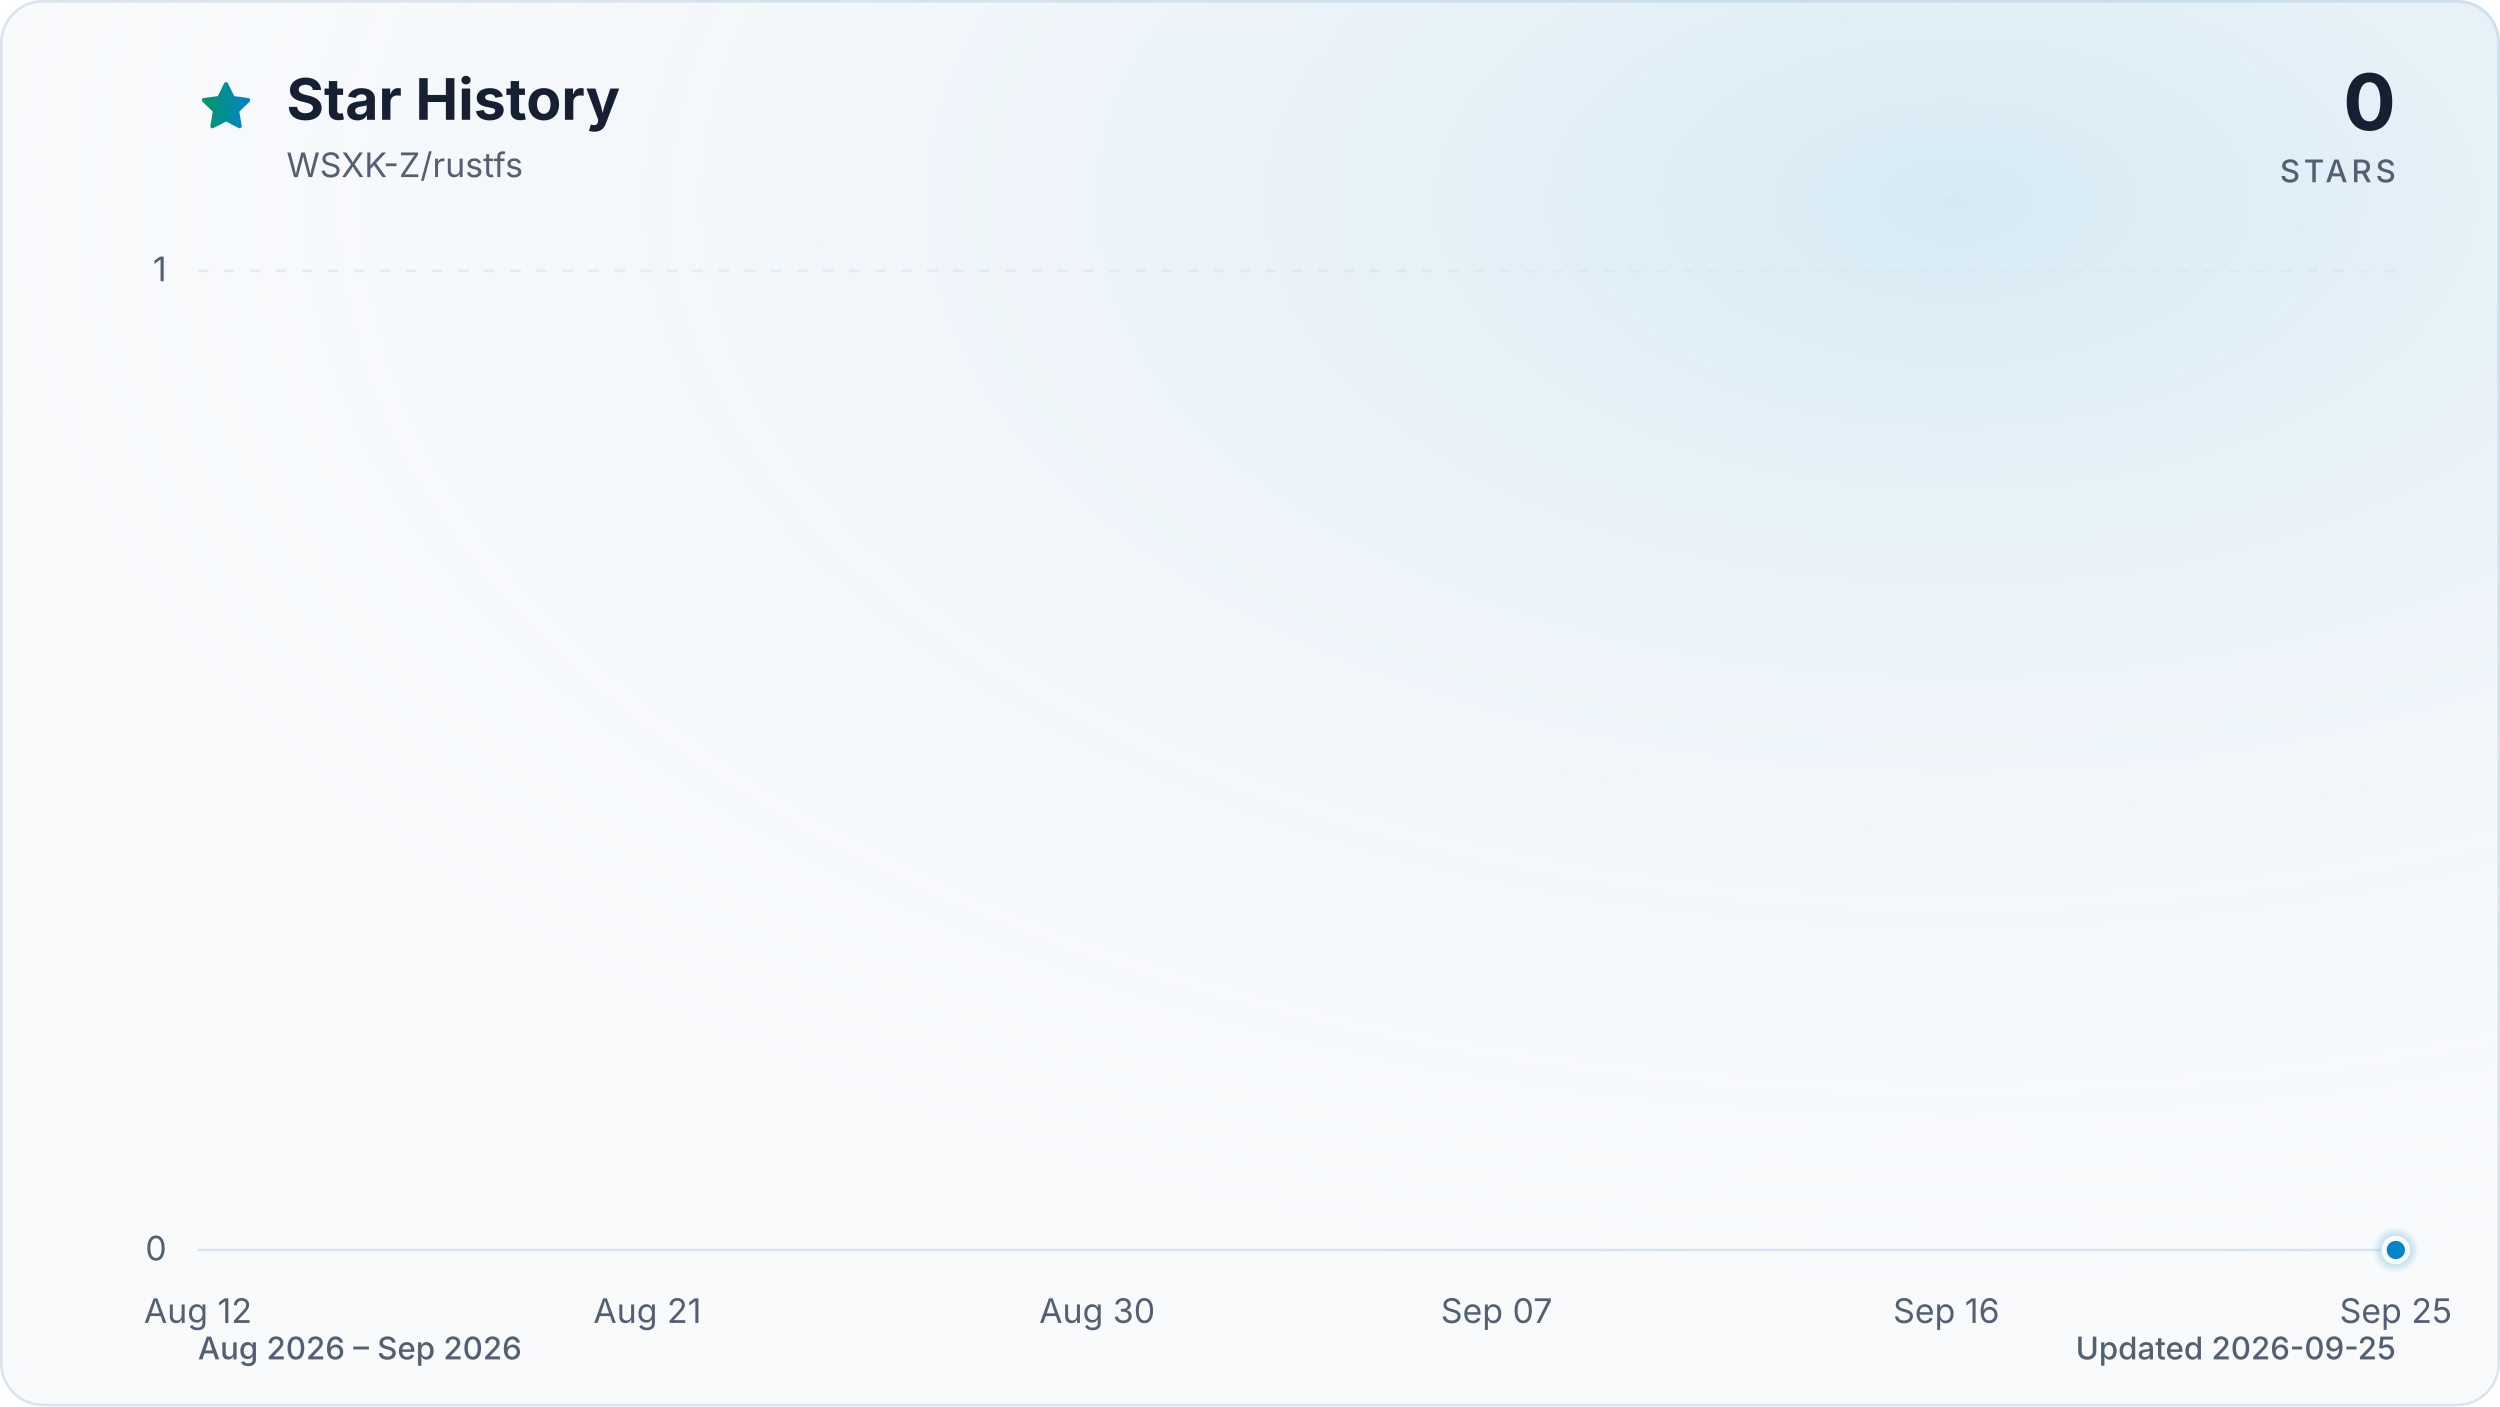
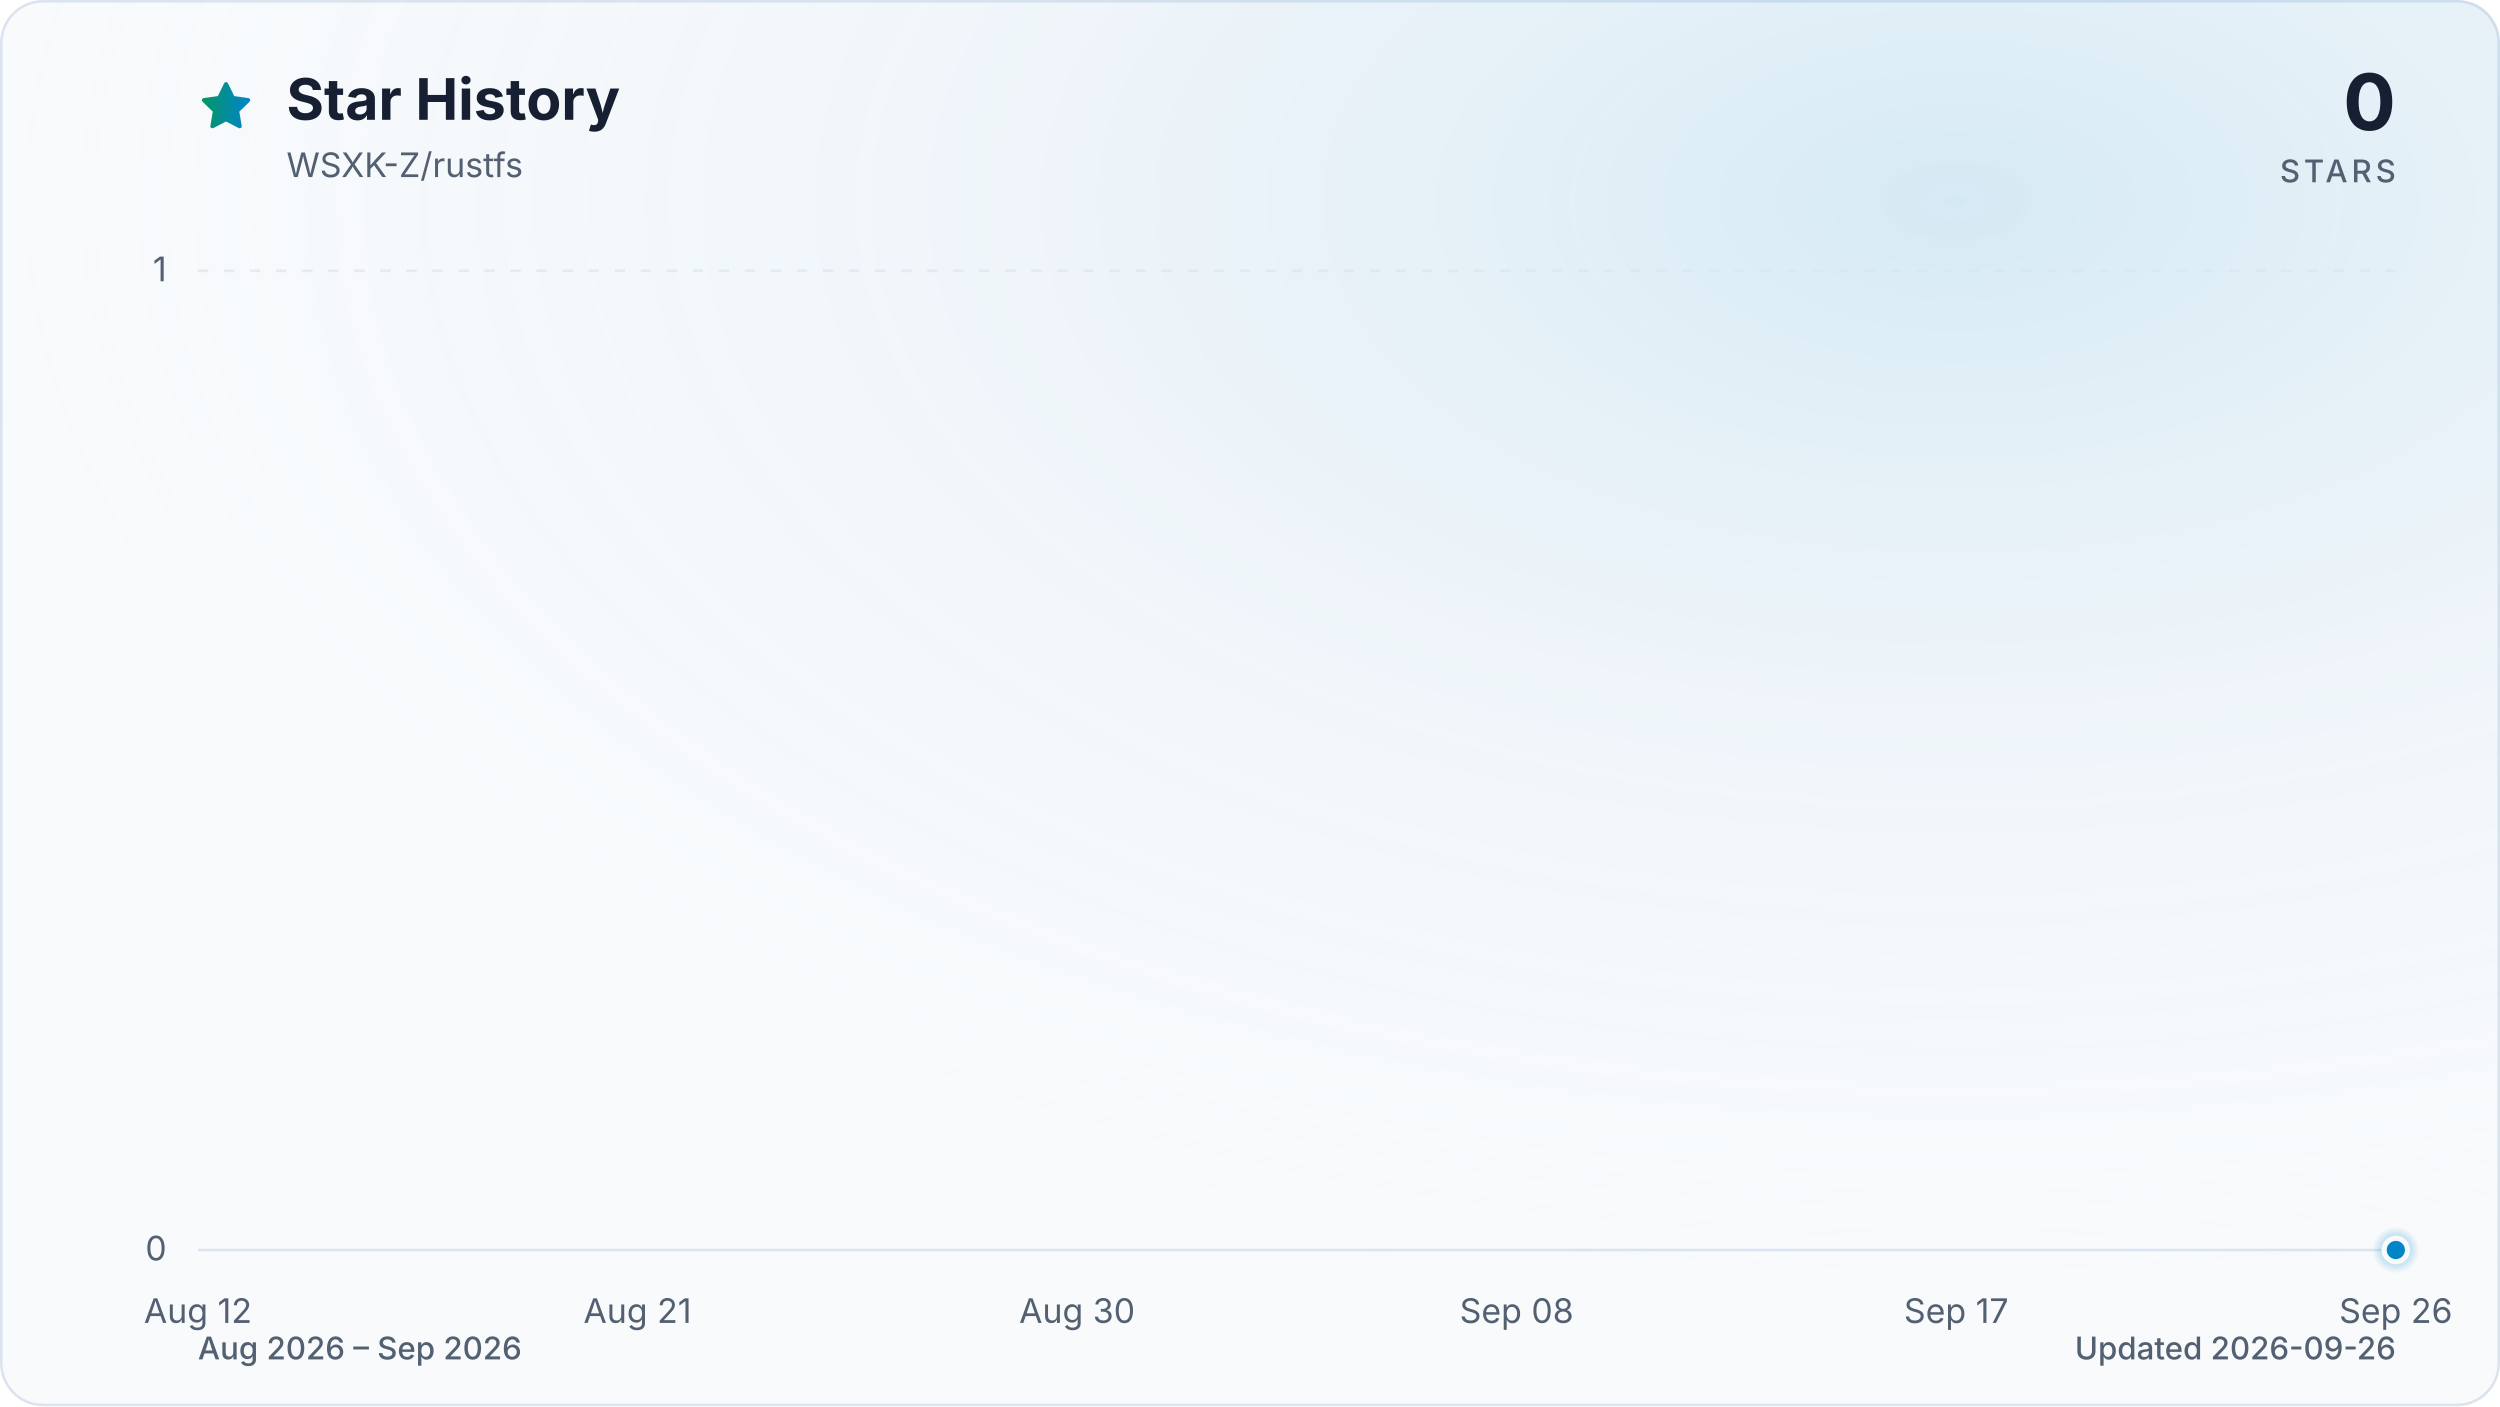
<svg xmlns="http://www.w3.org/2000/svg" viewBox="0 0 960 540" role="img" aria-labelledby="title description" data-style="gradient" data-variant="glow" data-animated="true">
  <defs>
    <linearGradient id="trend" x1="0" y1="0" x2="1" y2="0">
      <stop offset="0%" stop-color="#059669" />
      <stop offset="100%" stop-color="#0284c7" />
    </linearGradient>
    <linearGradient id="area" x1="0" y1="0" x2="0" y2="1">
      <stop offset="0%" stop-color="#059669" stop-opacity="0.30" />
      <stop offset="55%" stop-color="#0284c7" stop-opacity="0.10" />
      <stop offset="100%" stop-color="#0284c7" stop-opacity="0.01" />
    </linearGradient>
    <radialGradient id="marker-halo" cx="50%" cy="50%" r="50%">
      <stop offset="0%" stop-color="#0284c7" stop-opacity="0.55" />
      <stop offset="100%" stop-color="#0284c7" stop-opacity="0" />
    </radialGradient>
    <radialGradient id="surface-glow" cx="78%" cy="14%" r="80%">
      <stop offset="0%" stop-color="#0284c7" stop-opacity="0.14" />
      <stop offset="100%" stop-color="#f8fafc" stop-opacity="0" />
    </radialGradient>
    <filter id="trend-glow" x="-20%" y="-20%" width="140%" height="140%">
      <feGaussianBlur stdDeviation="7" />
    </filter>
  </defs>
  <style>
.trend-enter{transform-box:fill-box;transform-origin:center;animation:trend-enter 520ms cubic-bezier(0.16,1,0.3,1)}
.marker-enter{transform-box:fill-box;transform-origin:center;animation:marker-enter 320ms cubic-bezier(0.16,1,0.3,1) 200ms both}
.marker-pulse{transform-box:fill-box;transform-origin:center;animation:marker-pulse 2.6s ease-out infinite}
@keyframes trend-enter{from{opacity:.35;transform:translateY(10px)}to{opacity:1;transform:translateY(0)}}
@keyframes marker-enter{from{opacity:0;transform:scale(.4)}to{opacity:1;transform:scale(1)}}
@keyframes marker-pulse{0%{opacity:.5;transform:scale(.7)}70%,100%{opacity:0;transform:scale(2.1)}}
@media (prefers-reduced-motion:reduce){.trend-enter,.marker-enter,.marker-pulse{animation:none!important}}
@media (prefers-reduced-motion:reduce){.marker-pulse{opacity:0}}
</style>
  <rect x="0.5" y="0.5" width="959" height="539" fill="#f8fafc" stroke="#dbe4ee" stroke-width="1" rx="16" />
  <rect width="960" height="540" fill="url(#surface-glow)" rx="16" />
  <path d="M12 2.6l2.9 5.9 6.5.9-4.7 4.6 1.1 6.5-5.8-3-5.8 3 1.1-6.5-4.7-4.6 6.5-.9L12 2.6Z" transform="translate(76 30) scale(.9)" fill="url(#trend)" stroke="url(#trend)" stroke-width="1.8" stroke-linejoin="round" aria-hidden="true" />
  <text x="110" y="46" fill="#172033" font-family="ui-sans-serif, system-ui, -apple-system, BlinkMacSystemFont, 'Segoe UI', sans-serif" font-size="22" font-weight="700">Star History</text>
  <text x="110" y="68" fill="#526072" font-family="ui-sans-serif, system-ui, -apple-system, BlinkMacSystemFont, 'Segoe UI', sans-serif" font-size="13">WSXK-Z/rustfs</text>
  <text x="920" y="50" fill="#172033" font-family="ui-sans-serif, system-ui, -apple-system, BlinkMacSystemFont, 'Segoe UI', sans-serif" font-size="30" font-weight="700" text-anchor="end">0</text>
  <text x="920" y="70" fill="#526072" font-family="ui-sans-serif, system-ui, -apple-system, BlinkMacSystemFont, 'Segoe UI', sans-serif" font-size="12" font-weight="500" letter-spacing="1.5" text-anchor="end">STARS</text>
  <line x1="76" y1="480.0" x2="920" y2="480.0" stroke="#dbe4ee" stroke-width="1" stroke-dasharray="0" opacity="1" />
  <text x="64" y="484.0" fill="#526072" font-family="ui-sans-serif, system-ui, -apple-system, BlinkMacSystemFont, 'Segoe UI', sans-serif" font-size="13" text-anchor="end">0</text>
  <line x1="76" y1="104.0" x2="920" y2="104.0" stroke="#dbe4ee" stroke-width="1" stroke-dasharray="4 6" opacity="0.7" />
  <text x="64" y="108.0" fill="#526072" font-family="ui-sans-serif, system-ui, -apple-system, BlinkMacSystemFont, 'Segoe UI', sans-serif" font-size="13" text-anchor="end">1</text>
  <text x="76.0" y="508" fill="#526072" font-family="ui-sans-serif, system-ui, -apple-system, BlinkMacSystemFont, 'Segoe UI', sans-serif" font-size="13" text-anchor="middle">Aug 12</text>
-   <text x="248.6" y="508" fill="#526072" font-family="ui-sans-serif, system-ui, -apple-system, BlinkMacSystemFont, 'Segoe UI', sans-serif" font-size="13" text-anchor="middle">Aug 21</text>
-   <text x="421.3" y="508" fill="#526072" font-family="ui-sans-serif, system-ui, -apple-system, BlinkMacSystemFont, 'Segoe UI', sans-serif" font-size="13" text-anchor="middle">Aug 30</text>
-   <text x="574.7" y="508" fill="#526072" font-family="ui-sans-serif, system-ui, -apple-system, BlinkMacSystemFont, 'Segoe UI', sans-serif" font-size="13" text-anchor="middle">Sep 07</text>
-   <text x="747.4" y="508" fill="#526072" font-family="ui-sans-serif, system-ui, -apple-system, BlinkMacSystemFont, 'Segoe UI', sans-serif" font-size="13" text-anchor="middle">Sep 16</text>
-   <text x="920.0" y="508" fill="#526072" font-family="ui-sans-serif, system-ui, -apple-system, BlinkMacSystemFont, 'Segoe UI', sans-serif" font-size="13" text-anchor="middle">Sep 25</text>
+   <text x="244.8" y="508" fill="#526072" font-family="ui-sans-serif, system-ui, -apple-system, BlinkMacSystemFont, 'Segoe UI', sans-serif" font-size="13" text-anchor="middle">Aug 21</text>
+   <text x="413.6" y="508" fill="#526072" font-family="ui-sans-serif, system-ui, -apple-system, BlinkMacSystemFont, 'Segoe UI', sans-serif" font-size="13" text-anchor="middle">Aug 30</text>
+   <text x="582.4" y="508" fill="#526072" font-family="ui-sans-serif, system-ui, -apple-system, BlinkMacSystemFont, 'Segoe UI', sans-serif" font-size="13" text-anchor="middle">Sep 08</text>
+   <text x="751.2" y="508" fill="#526072" font-family="ui-sans-serif, system-ui, -apple-system, BlinkMacSystemFont, 'Segoe UI', sans-serif" font-size="13" text-anchor="middle">Sep 17</text>
+   <text x="920.0" y="508" fill="#526072" font-family="ui-sans-serif, system-ui, -apple-system, BlinkMacSystemFont, 'Segoe UI', sans-serif" font-size="13" text-anchor="middle">Sep 26</text>
  <g class="trend-enter">
-     <path d="M 76.0 480.0 C 82.4 480.0, 88.8 480.0, 95.2 480.0 C 101.6 480.0, 108.0 480.0, 114.4 480.0 C 120.8 480.0, 127.2 480.0, 133.5 480.0 C 139.9 480.0, 146.3 480.0, 152.7 480.0 C 159.1 480.0, 165.5 480.0, 171.9 480.0 C 178.3 480.0, 184.7 480.0, 191.1 480.0 C 197.5 480.0, 203.9 480.0, 210.3 480.0 C 216.7 480.0, 223.1 480.0, 229.5 480.0 C 235.8 480.0, 242.2 480.0, 248.6 480.0 C 255.0 480.0, 261.4 480.0, 267.8 480.0 C 274.2 480.0, 280.6 480.0, 287.0 480.0 C 293.4 480.0, 299.8 480.0, 306.2 480.0 C 312.6 480.0, 319.0 480.0, 325.4 480.0 C 331.8 480.0, 338.2 480.0, 344.5 480.0 C 350.9 480.0, 357.3 480.0, 363.7 480.0 C 370.1 480.0, 376.5 480.0, 382.9 480.0 C 389.3 480.0, 395.7 480.0, 402.1 480.0 C 408.5 480.0, 414.9 480.0, 421.3 480.0 C 427.7 480.0, 434.1 480.0, 440.5 480.0 C 446.8 480.0, 453.2 480.0, 459.6 480.0 C 466.0 480.0, 472.4 480.0, 478.8 480.0 C 485.2 480.0, 491.6 480.0, 498.0 480.0 C 504.4 480.0, 510.8 480.0, 517.2 480.0 C 523.6 480.0, 530.0 480.0, 536.4 480.0 C 542.8 480.0, 549.2 480.0, 555.5 480.0 C 561.9 480.0, 568.3 480.0, 574.7 480.0 C 581.1 480.0, 587.5 480.0, 593.9 480.0 C 600.3 480.0, 606.7 480.0, 613.1 480.0 C 619.5 480.0, 625.9 480.0, 632.3 480.0 C 638.7 480.0, 645.1 480.0, 651.5 480.0 C 657.8 480.0, 664.2 480.0, 670.6 480.0 C 677.0 480.0, 683.4 480.0, 689.8 480.0 C 696.2 480.0, 702.6 480.0, 709.0 480.0 C 715.4 480.0, 721.8 480.0, 728.2 480.0 C 734.6 480.0, 741.0 480.0, 747.4 480.0 C 753.8 480.0, 760.2 480.0, 766.5 480.0 C 772.9 480.0, 779.3 480.0, 785.7 480.0 C 792.1 480.0, 798.5 480.0, 804.9 480.0 C 811.3 480.0, 817.7 480.0, 824.1 480.0 C 830.5 480.0, 836.9 480.0, 843.3 480.0 C 849.7 480.0, 856.1 480.0, 862.5 480.0 C 868.8 480.0, 875.2 480.0, 881.6 480.0 C 888.0 480.0, 894.4 480.0, 900.8 480.0 C 907.2 480.0, 913.6 480.0, 920.0 480.0 L 920.0 480.0 L 76.0 480.0 Z" fill="url(#area)" />
-     <path d="M 76.0 480.0 C 82.4 480.0, 88.8 480.0, 95.2 480.0 C 101.6 480.0, 108.0 480.0, 114.4 480.0 C 120.8 480.0, 127.2 480.0, 133.5 480.0 C 139.9 480.0, 146.3 480.0, 152.7 480.0 C 159.1 480.0, 165.5 480.0, 171.9 480.0 C 178.3 480.0, 184.7 480.0, 191.1 480.0 C 197.5 480.0, 203.9 480.0, 210.3 480.0 C 216.7 480.0, 223.1 480.0, 229.5 480.0 C 235.8 480.0, 242.2 480.0, 248.6 480.0 C 255.0 480.0, 261.4 480.0, 267.8 480.0 C 274.2 480.0, 280.6 480.0, 287.0 480.0 C 293.4 480.0, 299.8 480.0, 306.2 480.0 C 312.6 480.0, 319.0 480.0, 325.4 480.0 C 331.8 480.0, 338.2 480.0, 344.5 480.0 C 350.9 480.0, 357.3 480.0, 363.7 480.0 C 370.1 480.0, 376.5 480.0, 382.9 480.0 C 389.3 480.0, 395.7 480.0, 402.1 480.0 C 408.5 480.0, 414.9 480.0, 421.3 480.0 C 427.7 480.0, 434.1 480.0, 440.5 480.0 C 446.8 480.0, 453.2 480.0, 459.6 480.0 C 466.0 480.0, 472.4 480.0, 478.8 480.0 C 485.2 480.0, 491.6 480.0, 498.0 480.0 C 504.4 480.0, 510.8 480.0, 517.2 480.0 C 523.6 480.0, 530.0 480.0, 536.4 480.0 C 542.8 480.0, 549.2 480.0, 555.5 480.0 C 561.9 480.0, 568.3 480.0, 574.7 480.0 C 581.1 480.0, 587.5 480.0, 593.9 480.0 C 600.3 480.0, 606.7 480.0, 613.1 480.0 C 619.5 480.0, 625.9 480.0, 632.3 480.0 C 638.7 480.0, 645.1 480.0, 651.5 480.0 C 657.8 480.0, 664.2 480.0, 670.6 480.0 C 677.0 480.0, 683.4 480.0, 689.8 480.0 C 696.2 480.0, 702.6 480.0, 709.0 480.0 C 715.4 480.0, 721.8 480.0, 728.2 480.0 C 734.6 480.0, 741.0 480.0, 747.4 480.0 C 753.8 480.0, 760.2 480.0, 766.5 480.0 C 772.9 480.0, 779.3 480.0, 785.7 480.0 C 792.1 480.0, 798.5 480.0, 804.9 480.0 C 811.3 480.0, 817.7 480.0, 824.1 480.0 C 830.5 480.0, 836.9 480.0, 843.3 480.0 C 849.7 480.0, 856.1 480.0, 862.5 480.0 C 868.8 480.0, 875.2 480.0, 881.6 480.0 C 888.0 480.0, 894.4 480.0, 900.8 480.0 C 907.2 480.0, 913.6 480.0, 920.0 480.0" fill="none" stroke="url(#trend)" stroke-width="12" stroke-linecap="round" stroke-linejoin="round" opacity="0.16" filter="url(#trend-glow)" />
-     <path d="M 76.0 480.0 C 82.4 480.0, 88.8 480.0, 95.2 480.0 C 101.6 480.0, 108.0 480.0, 114.4 480.0 C 120.8 480.0, 127.2 480.0, 133.5 480.0 C 139.9 480.0, 146.3 480.0, 152.7 480.0 C 159.1 480.0, 165.5 480.0, 171.9 480.0 C 178.3 480.0, 184.7 480.0, 191.1 480.0 C 197.5 480.0, 203.9 480.0, 210.3 480.0 C 216.7 480.0, 223.1 480.0, 229.5 480.0 C 235.8 480.0, 242.2 480.0, 248.6 480.0 C 255.0 480.0, 261.4 480.0, 267.8 480.0 C 274.2 480.0, 280.6 480.0, 287.0 480.0 C 293.4 480.0, 299.8 480.0, 306.2 480.0 C 312.6 480.0, 319.0 480.0, 325.4 480.0 C 331.8 480.0, 338.2 480.0, 344.5 480.0 C 350.9 480.0, 357.3 480.0, 363.7 480.0 C 370.1 480.0, 376.5 480.0, 382.9 480.0 C 389.3 480.0, 395.7 480.0, 402.1 480.0 C 408.5 480.0, 414.9 480.0, 421.3 480.0 C 427.7 480.0, 434.1 480.0, 440.5 480.0 C 446.8 480.0, 453.2 480.0, 459.6 480.0 C 466.0 480.0, 472.4 480.0, 478.8 480.0 C 485.2 480.0, 491.6 480.0, 498.0 480.0 C 504.4 480.0, 510.8 480.0, 517.2 480.0 C 523.6 480.0, 530.0 480.0, 536.4 480.0 C 542.8 480.0, 549.2 480.0, 555.5 480.0 C 561.9 480.0, 568.3 480.0, 574.7 480.0 C 581.1 480.0, 587.5 480.0, 593.9 480.0 C 600.3 480.0, 606.7 480.0, 613.1 480.0 C 619.5 480.0, 625.9 480.0, 632.3 480.0 C 638.7 480.0, 645.1 480.0, 651.5 480.0 C 657.8 480.0, 664.2 480.0, 670.6 480.0 C 677.0 480.0, 683.4 480.0, 689.8 480.0 C 696.2 480.0, 702.6 480.0, 709.0 480.0 C 715.4 480.0, 721.8 480.0, 728.2 480.0 C 734.6 480.0, 741.0 480.0, 747.4 480.0 C 753.8 480.0, 760.2 480.0, 766.5 480.0 C 772.9 480.0, 779.3 480.0, 785.7 480.0 C 792.1 480.0, 798.5 480.0, 804.9 480.0 C 811.3 480.0, 817.7 480.0, 824.1 480.0 C 830.5 480.0, 836.9 480.0, 843.3 480.0 C 849.7 480.0, 856.1 480.0, 862.5 480.0 C 868.8 480.0, 875.2 480.0, 881.6 480.0 C 888.0 480.0, 894.4 480.0, 900.8 480.0 C 907.2 480.0, 913.6 480.0, 920.0 480.0" fill="none" stroke="url(#trend)" stroke-width="3" stroke-linecap="round" stroke-linejoin="round" />
+     <path d="M 76.0 480.0 C 82.3 480.0, 88.5 480.0, 94.8 480.0 C 101.0 480.0, 107.3 480.0, 113.5 480.0 C 119.8 480.0, 126.0 480.0, 132.3 480.0 C 138.5 480.0, 144.8 480.0, 151.0 480.0 C 157.3 480.0, 163.5 480.0, 169.8 480.0 C 176.0 480.0, 182.3 480.0, 188.5 480.0 C 194.8 480.0, 201.0 480.0, 207.3 480.0 C 213.5 480.0, 219.8 480.0, 226.0 480.0 C 232.3 480.0, 238.5 480.0, 244.8 480.0 C 251.1 480.0, 257.3 480.0, 263.6 480.0 C 269.8 480.0, 276.1 480.0, 282.3 480.0 C 288.6 480.0, 294.8 480.0, 301.1 480.0 C 307.3 480.0, 313.6 480.0, 319.8 480.0 C 326.1 480.0, 332.3 480.0, 338.6 480.0 C 344.8 480.0, 351.1 480.0, 357.3 480.0 C 363.6 480.0, 369.8 480.0, 376.1 480.0 C 382.3 480.0, 388.6 480.0, 394.8 480.0 C 401.1 480.0, 407.3 480.0, 413.6 480.0 C 419.9 480.0, 426.1 480.0, 432.4 480.0 C 438.6 480.0, 444.9 480.0, 451.1 480.0 C 457.4 480.0, 463.6 480.0, 469.9 480.0 C 476.1 480.0, 482.4 480.0, 488.6 480.0 C 494.9 480.0, 501.1 480.0, 507.4 480.0 C 513.6 480.0, 519.9 480.0, 526.1 480.0 C 532.4 480.0, 538.6 480.0, 544.9 480.0 C 551.1 480.0, 557.4 480.0, 563.6 480.0 C 569.9 480.0, 576.1 480.0, 582.4 480.0 C 588.7 480.0, 594.9 480.0, 601.2 480.0 C 607.4 480.0, 613.7 480.0, 619.9 480.0 C 626.2 480.0, 632.4 480.0, 638.7 480.0 C 644.9 480.0, 651.2 480.0, 657.4 480.0 C 663.7 480.0, 669.9 480.0, 676.2 480.0 C 682.4 480.0, 688.7 480.0, 694.9 480.0 C 701.2 480.0, 707.4 480.0, 713.7 480.0 C 719.9 480.0, 726.2 480.0, 732.4 480.0 C 738.7 480.0, 744.9 480.0, 751.2 480.0 C 757.5 480.0, 763.7 480.0, 770.0 480.0 C 776.2 480.0, 782.5 480.0, 788.7 480.0 C 795.0 480.0, 801.2 480.0, 807.5 480.0 C 813.7 480.0, 820.0 480.0, 826.2 480.0 C 832.5 480.0, 838.7 480.0, 845.0 480.0 C 851.2 480.0, 857.5 480.0, 863.7 480.0 C 870.0 480.0, 876.2 480.0, 882.5 480.0 C 888.7 480.0, 895.0 480.0, 901.2 480.0 C 907.5 480.0, 913.7 480.0, 920.0 480.0 L 920.0 480.0 L 76.0 480.0 Z" fill="url(#area)" />
+     <path d="M 76.0 480.0 C 82.3 480.0, 88.5 480.0, 94.8 480.0 C 101.0 480.0, 107.3 480.0, 113.5 480.0 C 119.8 480.0, 126.0 480.0, 132.3 480.0 C 138.5 480.0, 144.8 480.0, 151.0 480.0 C 157.3 480.0, 163.5 480.0, 169.8 480.0 C 176.0 480.0, 182.3 480.0, 188.5 480.0 C 194.8 480.0, 201.0 480.0, 207.3 480.0 C 213.5 480.0, 219.8 480.0, 226.0 480.0 C 232.3 480.0, 238.5 480.0, 244.8 480.0 C 251.1 480.0, 257.3 480.0, 263.6 480.0 C 269.8 480.0, 276.1 480.0, 282.3 480.0 C 288.6 480.0, 294.8 480.0, 301.1 480.0 C 307.3 480.0, 313.6 480.0, 319.8 480.0 C 326.1 480.0, 332.3 480.0, 338.6 480.0 C 344.8 480.0, 351.1 480.0, 357.3 480.0 C 363.6 480.0, 369.8 480.0, 376.1 480.0 C 382.3 480.0, 388.6 480.0, 394.8 480.0 C 401.1 480.0, 407.3 480.0, 413.6 480.0 C 419.9 480.0, 426.1 480.0, 432.4 480.0 C 438.6 480.0, 444.9 480.0, 451.1 480.0 C 457.4 480.0, 463.6 480.0, 469.9 480.0 C 476.1 480.0, 482.4 480.0, 488.6 480.0 C 494.9 480.0, 501.1 480.0, 507.4 480.0 C 513.6 480.0, 519.9 480.0, 526.1 480.0 C 532.4 480.0, 538.6 480.0, 544.9 480.0 C 551.1 480.0, 557.4 480.0, 563.6 480.0 C 569.9 480.0, 576.1 480.0, 582.4 480.0 C 588.7 480.0, 594.9 480.0, 601.2 480.0 C 607.4 480.0, 613.7 480.0, 619.9 480.0 C 626.2 480.0, 632.4 480.0, 638.7 480.0 C 644.9 480.0, 651.2 480.0, 657.4 480.0 C 663.7 480.0, 669.9 480.0, 676.2 480.0 C 682.4 480.0, 688.7 480.0, 694.9 480.0 C 701.2 480.0, 707.4 480.0, 713.7 480.0 C 719.9 480.0, 726.2 480.0, 732.4 480.0 C 738.7 480.0, 744.9 480.0, 751.2 480.0 C 757.5 480.0, 763.7 480.0, 770.0 480.0 C 776.2 480.0, 782.5 480.0, 788.7 480.0 C 795.0 480.0, 801.2 480.0, 807.5 480.0 C 813.7 480.0, 820.0 480.0, 826.2 480.0 C 832.5 480.0, 838.7 480.0, 845.0 480.0 C 851.2 480.0, 857.5 480.0, 863.7 480.0 C 870.0 480.0, 876.2 480.0, 882.5 480.0 C 888.7 480.0, 895.0 480.0, 901.2 480.0 C 907.5 480.0, 913.7 480.0, 920.0 480.0" fill="none" stroke="url(#trend)" stroke-width="12" stroke-linecap="round" stroke-linejoin="round" opacity="0.16" filter="url(#trend-glow)" />
+     <path d="M 76.0 480.0 C 82.3 480.0, 88.5 480.0, 94.8 480.0 C 101.0 480.0, 107.3 480.0, 113.5 480.0 C 119.8 480.0, 126.0 480.0, 132.3 480.0 C 138.5 480.0, 144.8 480.0, 151.0 480.0 C 157.3 480.0, 163.5 480.0, 169.8 480.0 C 176.0 480.0, 182.3 480.0, 188.5 480.0 C 194.8 480.0, 201.0 480.0, 207.3 480.0 C 213.5 480.0, 219.8 480.0, 226.0 480.0 C 232.3 480.0, 238.5 480.0, 244.8 480.0 C 251.1 480.0, 257.3 480.0, 263.6 480.0 C 269.8 480.0, 276.1 480.0, 282.3 480.0 C 288.6 480.0, 294.8 480.0, 301.1 480.0 C 307.3 480.0, 313.6 480.0, 319.8 480.0 C 326.1 480.0, 332.3 480.0, 338.6 480.0 C 344.8 480.0, 351.1 480.0, 357.3 480.0 C 363.6 480.0, 369.8 480.0, 376.1 480.0 C 382.3 480.0, 388.6 480.0, 394.8 480.0 C 401.1 480.0, 407.3 480.0, 413.6 480.0 C 419.9 480.0, 426.1 480.0, 432.4 480.0 C 438.6 480.0, 444.9 480.0, 451.1 480.0 C 457.4 480.0, 463.6 480.0, 469.9 480.0 C 476.1 480.0, 482.4 480.0, 488.6 480.0 C 494.9 480.0, 501.1 480.0, 507.4 480.0 C 513.6 480.0, 519.9 480.0, 526.1 480.0 C 532.4 480.0, 538.6 480.0, 544.9 480.0 C 551.1 480.0, 557.4 480.0, 563.6 480.0 C 569.9 480.0, 576.1 480.0, 582.4 480.0 C 588.7 480.0, 594.9 480.0, 601.2 480.0 C 607.4 480.0, 613.7 480.0, 619.9 480.0 C 626.2 480.0, 632.4 480.0, 638.7 480.0 C 644.9 480.0, 651.2 480.0, 657.4 480.0 C 663.7 480.0, 669.9 480.0, 676.2 480.0 C 682.4 480.0, 688.7 480.0, 694.9 480.0 C 701.2 480.0, 707.4 480.0, 713.7 480.0 C 719.9 480.0, 726.2 480.0, 732.4 480.0 C 738.7 480.0, 744.9 480.0, 751.2 480.0 C 757.5 480.0, 763.7 480.0, 770.0 480.0 C 776.2 480.0, 782.5 480.0, 788.7 480.0 C 795.0 480.0, 801.2 480.0, 807.5 480.0 C 813.7 480.0, 820.0 480.0, 826.2 480.0 C 832.5 480.0, 838.7 480.0, 845.0 480.0 C 851.2 480.0, 857.5 480.0, 863.7 480.0 C 870.0 480.0, 876.2 480.0, 882.5 480.0 C 888.7 480.0, 895.0 480.0, 901.2 480.0 C 907.5 480.0, 913.7 480.0, 920.0 480.0" fill="none" stroke="url(#trend)" stroke-width="3" stroke-linecap="round" stroke-linejoin="round" />
  </g>
  <g class="marker-enter">
    <circle class="marker-pulse" cx="920.0" cy="480.0" r="9" fill="url(#marker-halo)" />
    <circle cx="920.0" cy="480.0" r="4.5" fill="#0284c7" stroke="#f8fafc" stroke-width="2" />
  </g>
  <text x="76" y="522" fill="#526072" font-family="ui-sans-serif, system-ui, -apple-system, BlinkMacSystemFont, 'Segoe UI', sans-serif" font-size="12" font-weight="500">Aug 2026 – Sep 2026</text>
-   <text x="920" y="522" fill="#526072" font-family="ui-sans-serif, system-ui, -apple-system, BlinkMacSystemFont, 'Segoe UI', sans-serif" font-size="12" font-weight="500" text-anchor="end">Updated 2026-09-25</text>
+   <text x="920" y="522" fill="#526072" font-family="ui-sans-serif, system-ui, -apple-system, BlinkMacSystemFont, 'Segoe UI', sans-serif" font-size="12" font-weight="500" text-anchor="end">Updated 2026-09-26</text>
</svg>
